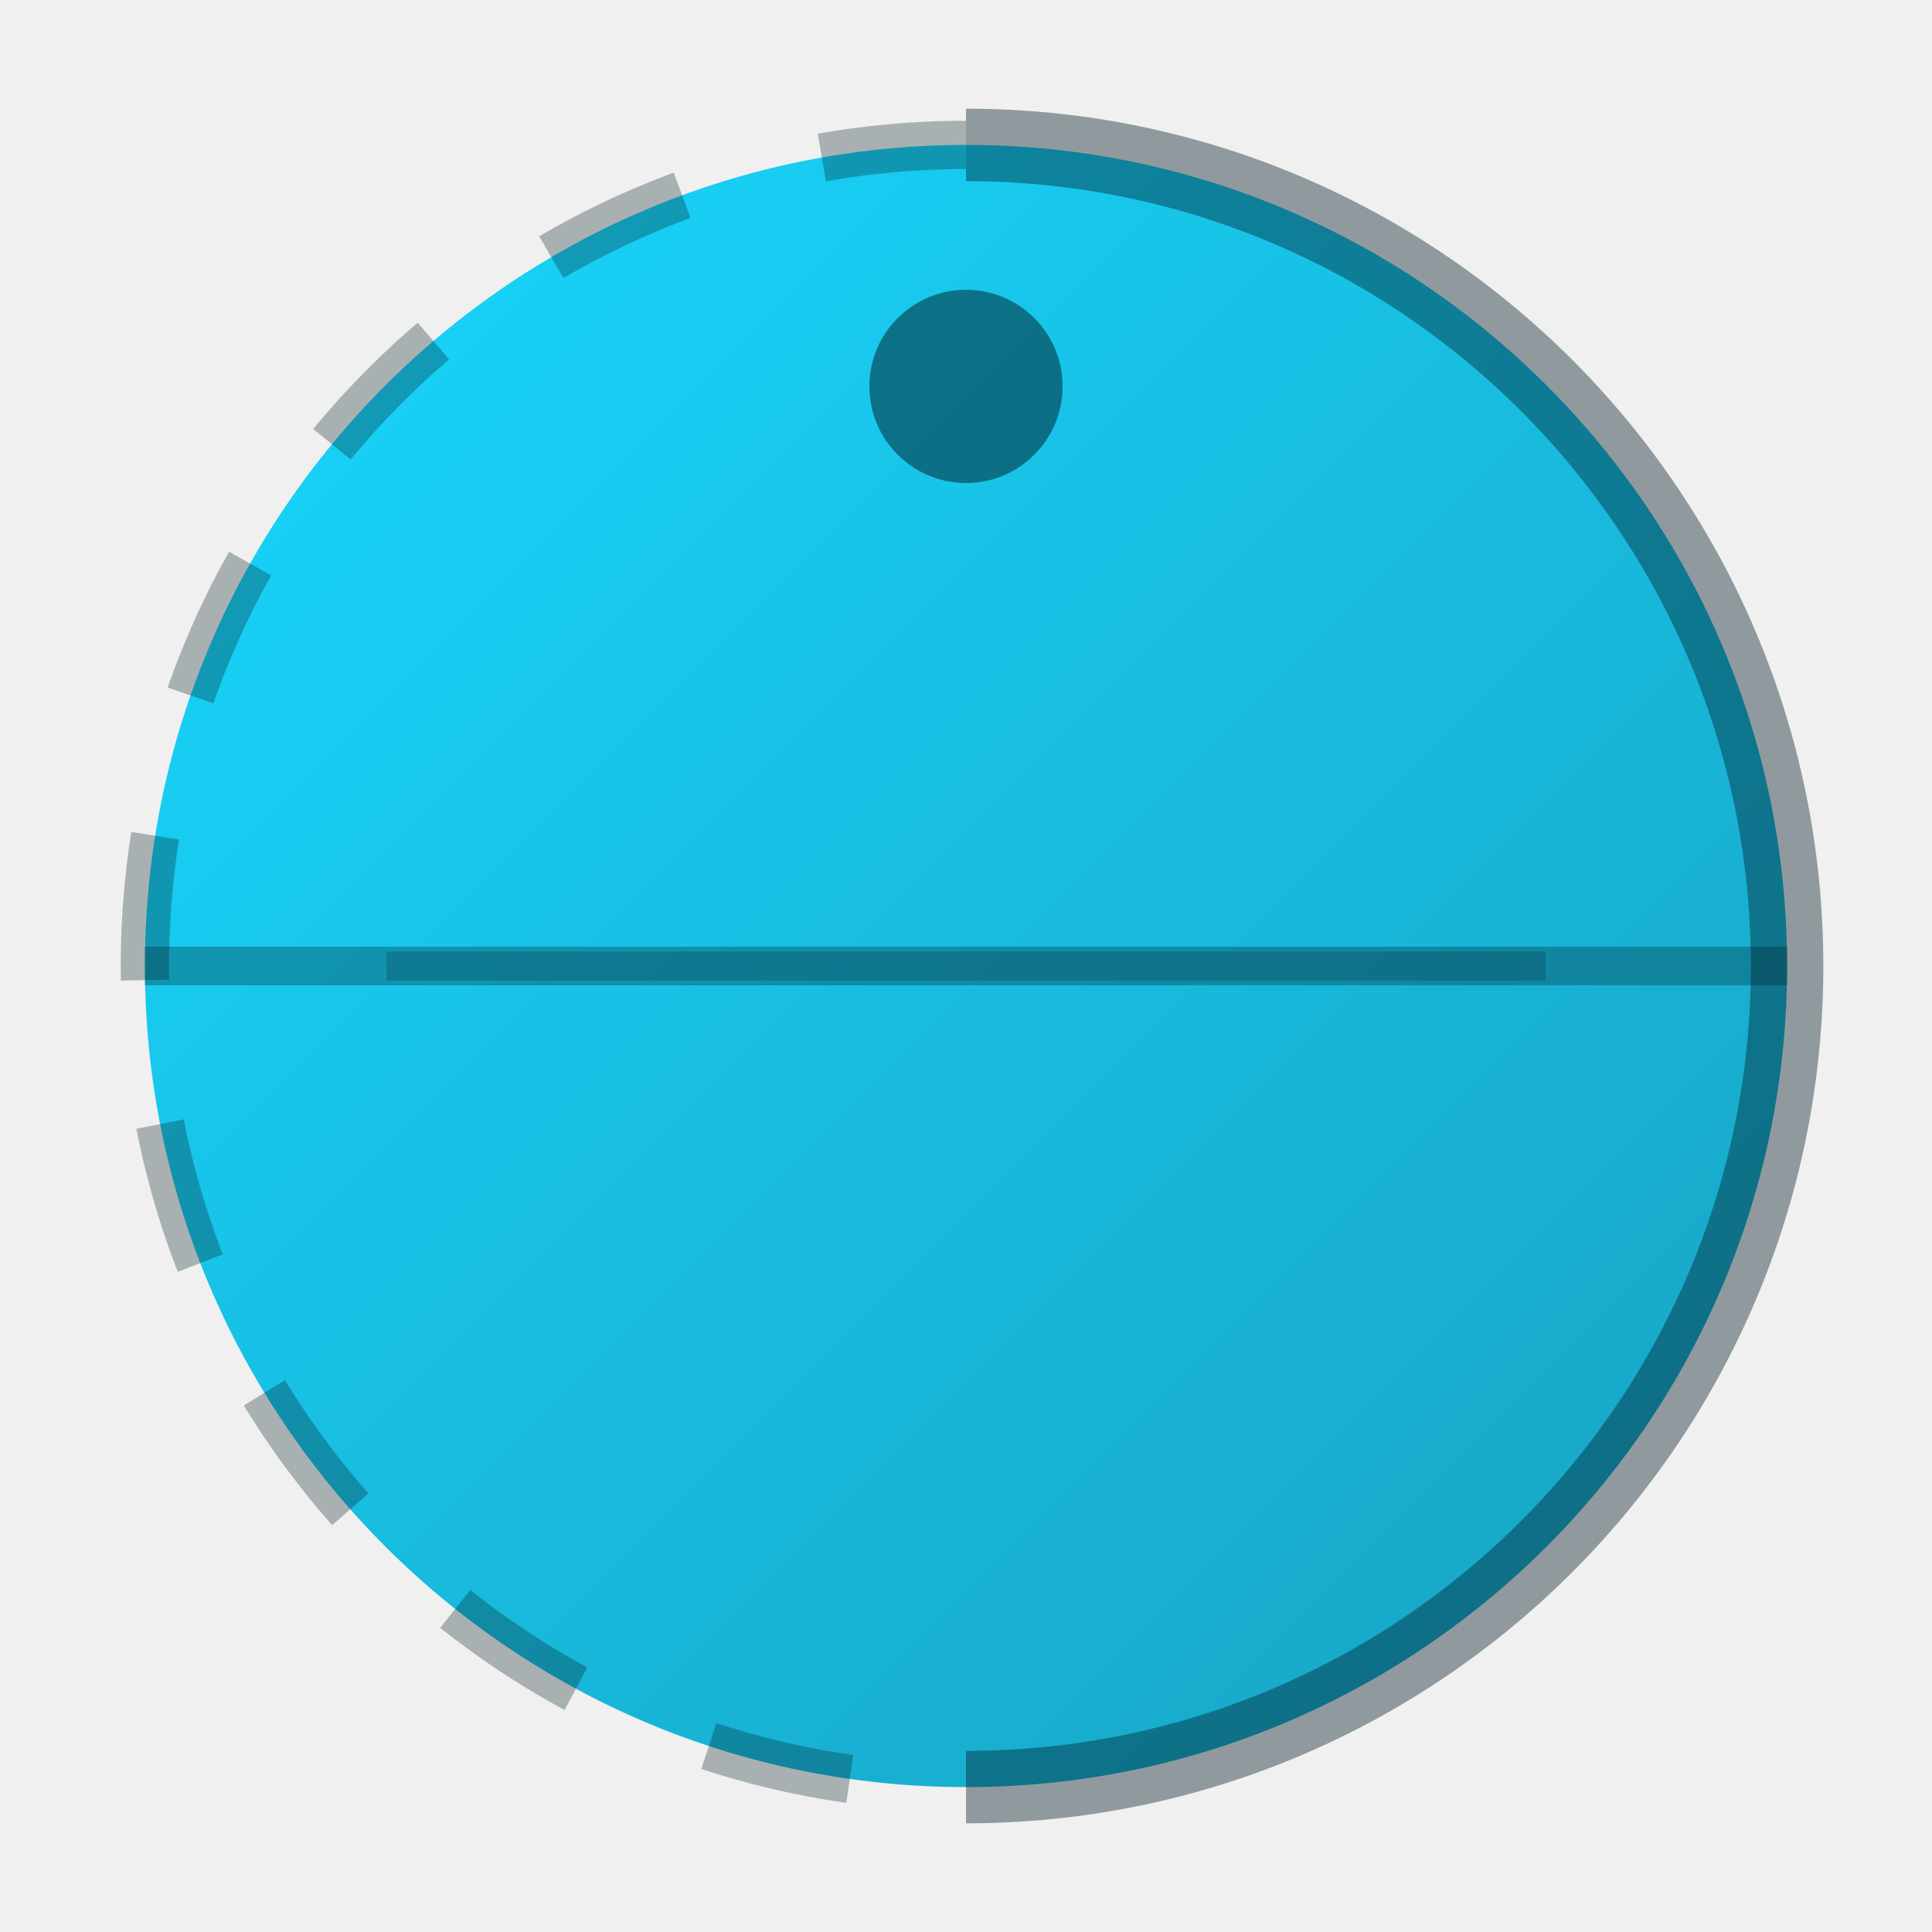
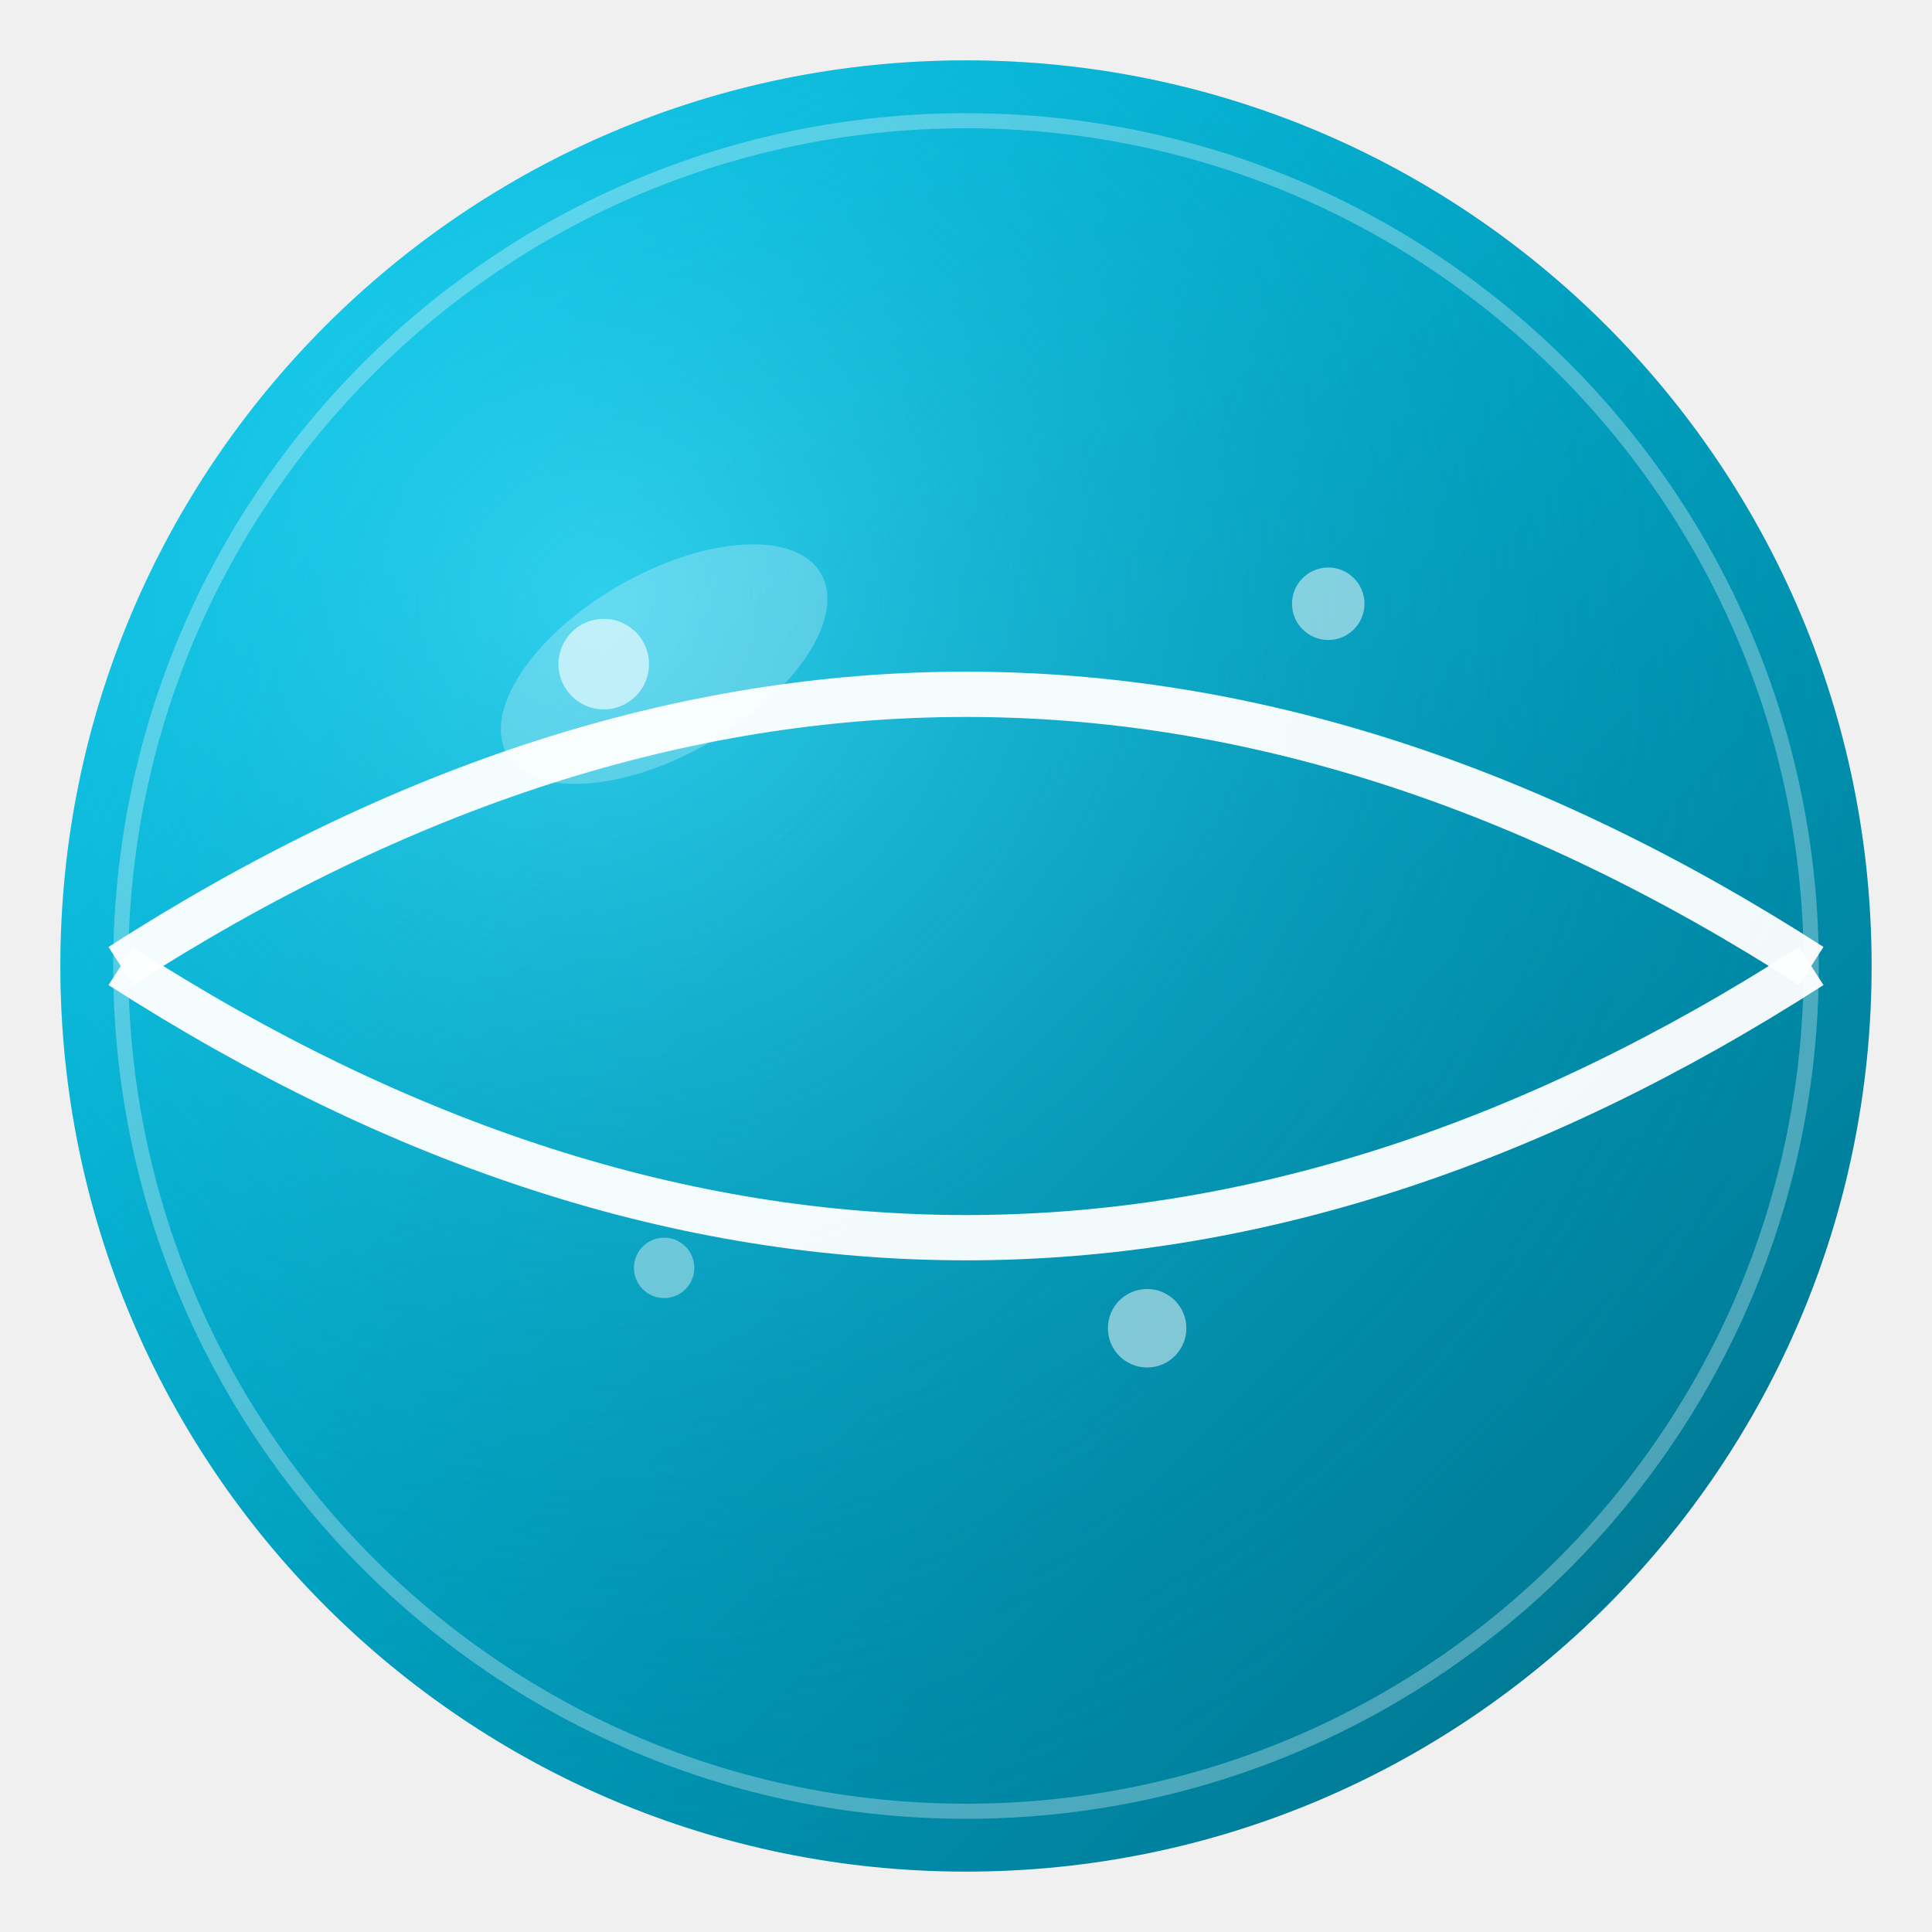
- <svg xmlns="http://www.w3.org/2000/svg" width="40" height="40" viewBox="0 0 40 40">
+ <svg xmlns="http://www.w3.org/2000/svg" width="64" height="64" viewBox="0 0 64 64" role="img" aria-label="Handball">
  <defs>
-     <linearGradient id="hg" x1="0" y1="0" x2="1" y2="1">
-       <stop offset="0%" stop-color="#00D4FF" />
-       <stop offset="100%" stop-color="#0098BB" />
+     <linearGradient id="hb-grad" x1="0" y1="0" x2="1" y2="1">
+       <stop offset="0%" stop-color="#00D9FF" />
+       <stop offset="100%" stop-color="#006B85" />
    </linearGradient>
+     <radialGradient id="hb-glow" cx="0.3" cy="0.3" r="0.7">
+       <stop offset="0%" stop-color="#5EE6FF" stop-opacity="0.5" />
+       <stop offset="100%" stop-color="#006B85" stop-opacity="0" />
+     </radialGradient>
  </defs>
-   <circle cx="20" cy="20" r="17" fill="url(#hg)" opacity="0.9" />
-   <path d="M20 3a17 17 0 0 1 0 34" fill="none" stroke="#001A22" stroke-width="1.5" opacity="0.4" />
-   <path d="M20 3a17 17 0 0 0 0 34" fill="none" stroke="#001A22" stroke-width="1" opacity="0.3" stroke-dasharray="3 3" />
-   <circle cx="20" cy="8" r="2" fill="#001A22" opacity="0.5" />
-   <path d="M3 20h34" fill="none" stroke="#001A22" stroke-width="0.8" opacity="0.3" />
-   <path d="M8 20h24" fill="none" stroke="#001A22" stroke-width="0.6" opacity="0.2" />
+   <circle cx="32" cy="32" r="30" fill="url(#hb-grad)" />
+   <circle cx="32" cy="32" r="30" fill="url(#hb-glow)" />
+   <circle cx="32" cy="32" r="28" fill="none" stroke="#FFFFFF" stroke-width="0.5" opacity="0.3" />
+   <path d="M 4 32 Q 32 14 60 32" fill="none" stroke="#FFFFFF" stroke-width="1.5" opacity="0.95" />
+   <path d="M 4 32 Q 32 50 60 32" fill="none" stroke="#FFFFFF" stroke-width="1.5" opacity="0.95" />
+   <circle cx="20" cy="22" r="1.5" fill="#FFFFFF" opacity="0.6" />
+   <circle cx="44" cy="20" r="1.2" fill="#FFFFFF" opacity="0.5" />
+   <circle cx="38" cy="44" r="1.3" fill="#FFFFFF" opacity="0.5" />
+   <circle cx="22" cy="42" r="1" fill="#FFFFFF" opacity="0.4" />
+   <ellipse cx="22" cy="22" rx="6" ry="3" fill="#FFFFFF" opacity="0.25" transform="rotate(-30 22 22)" />
</svg>
